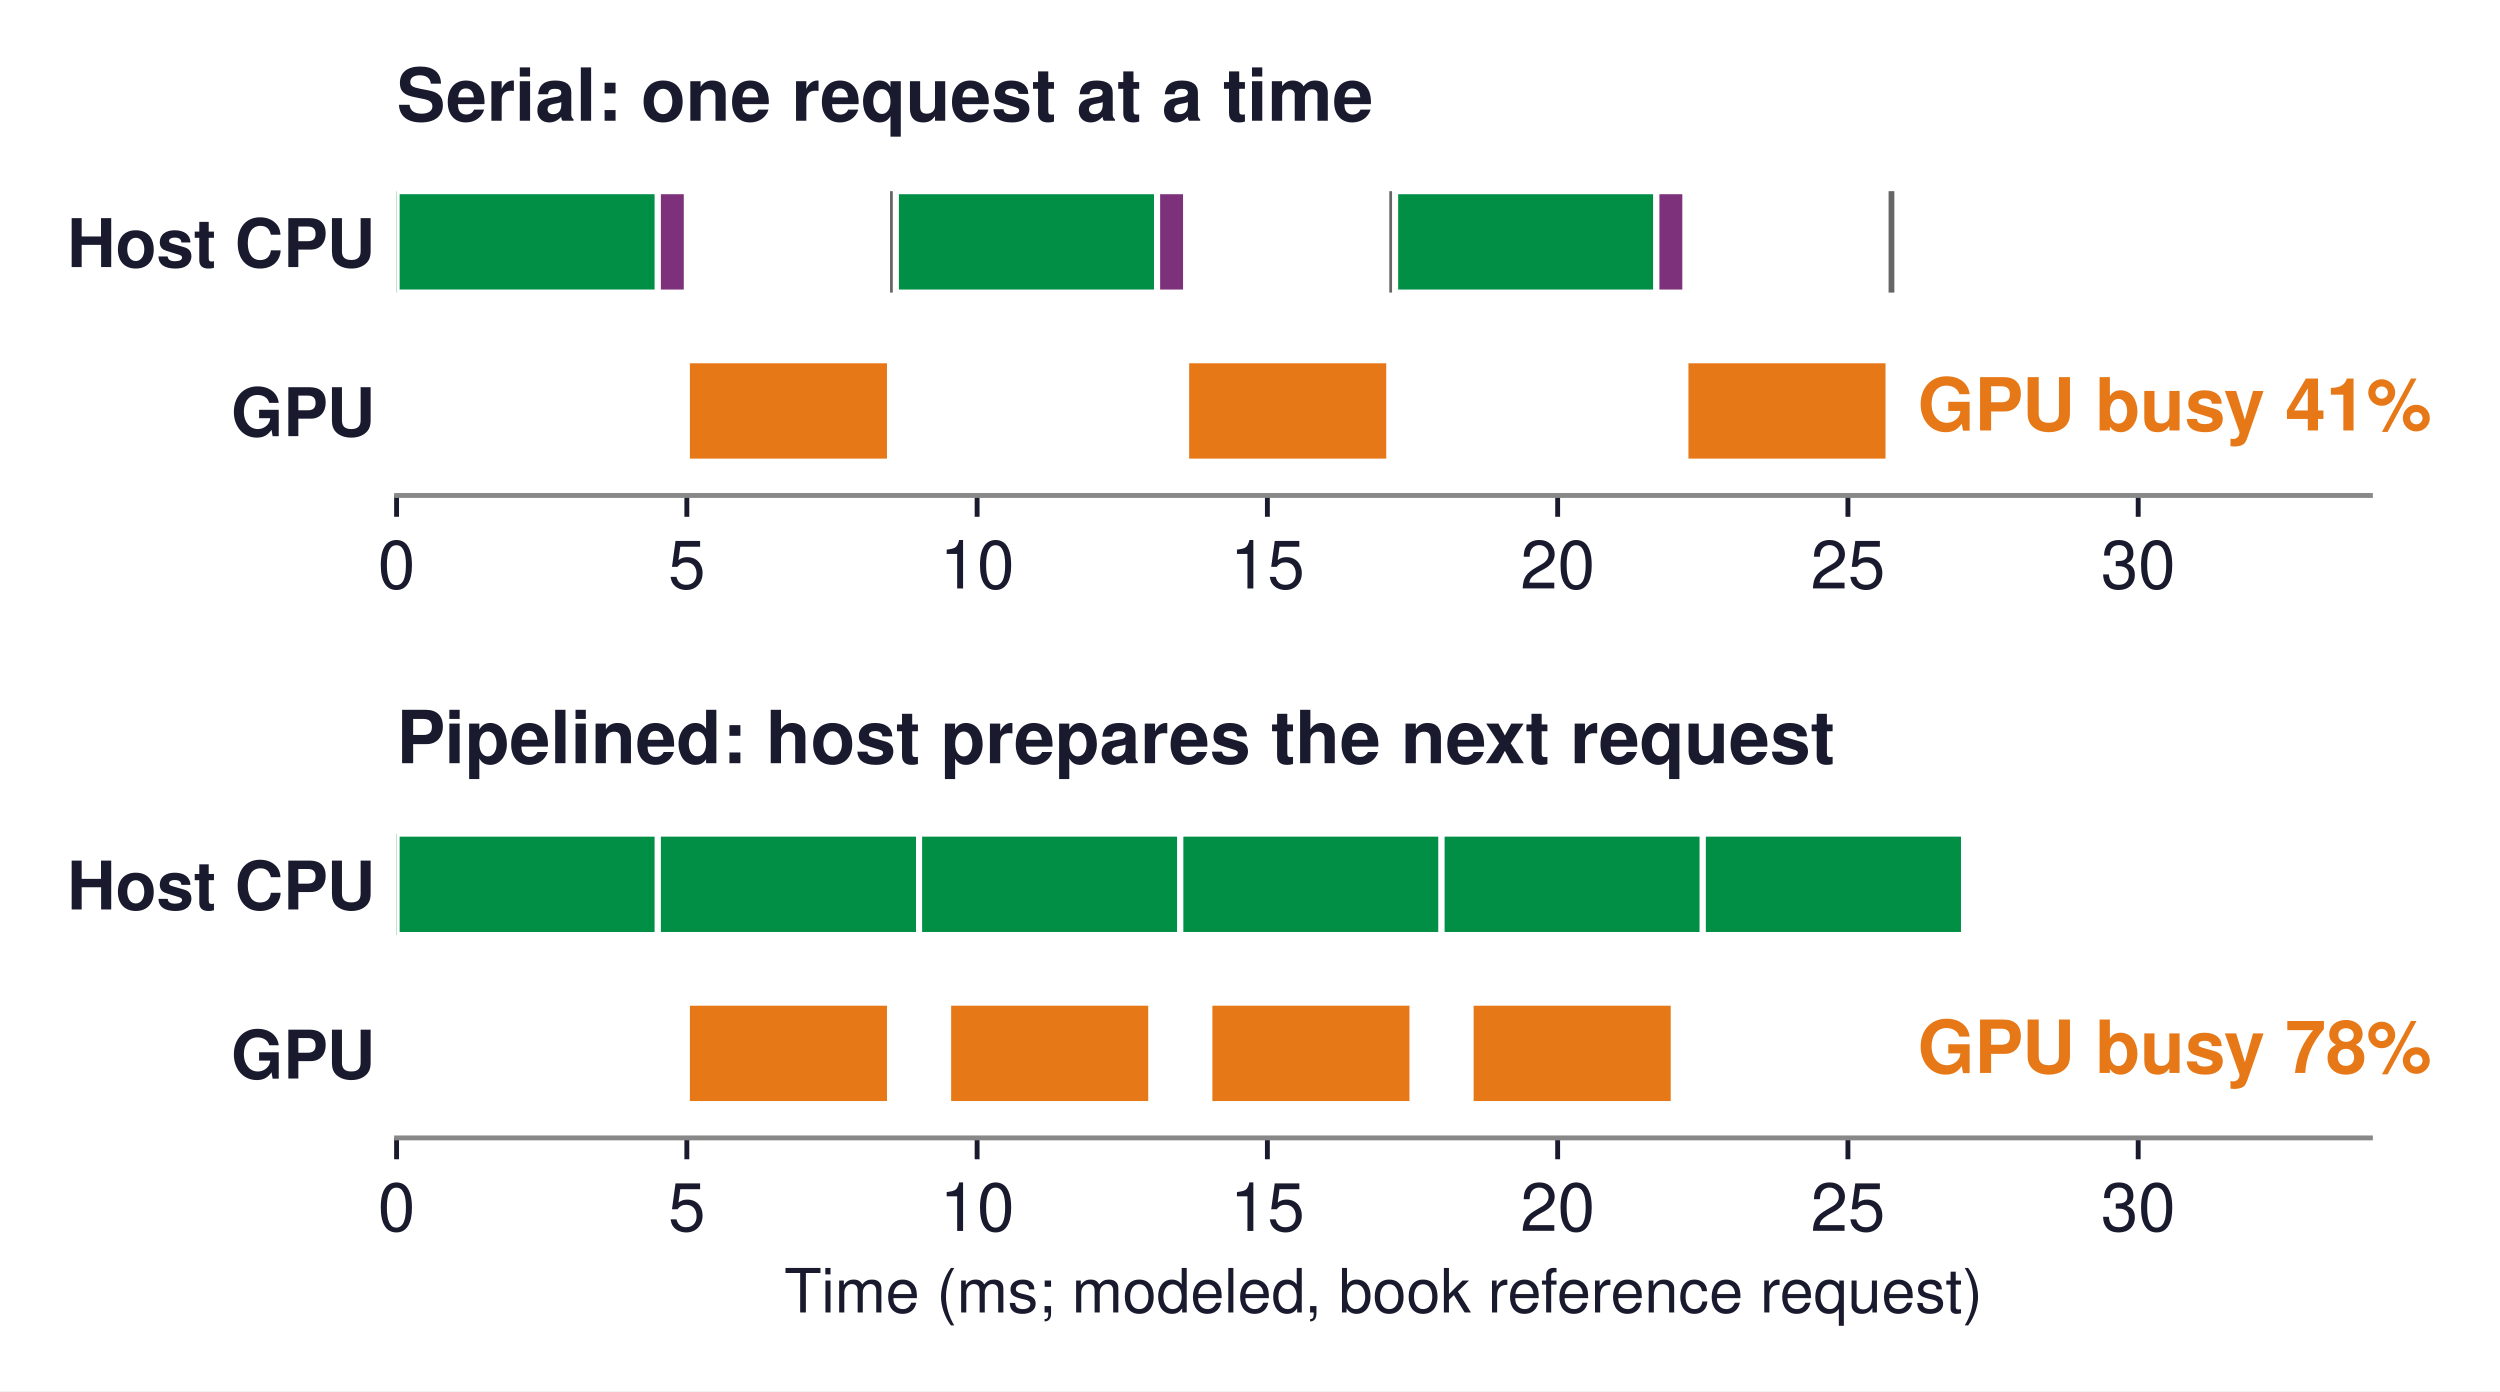
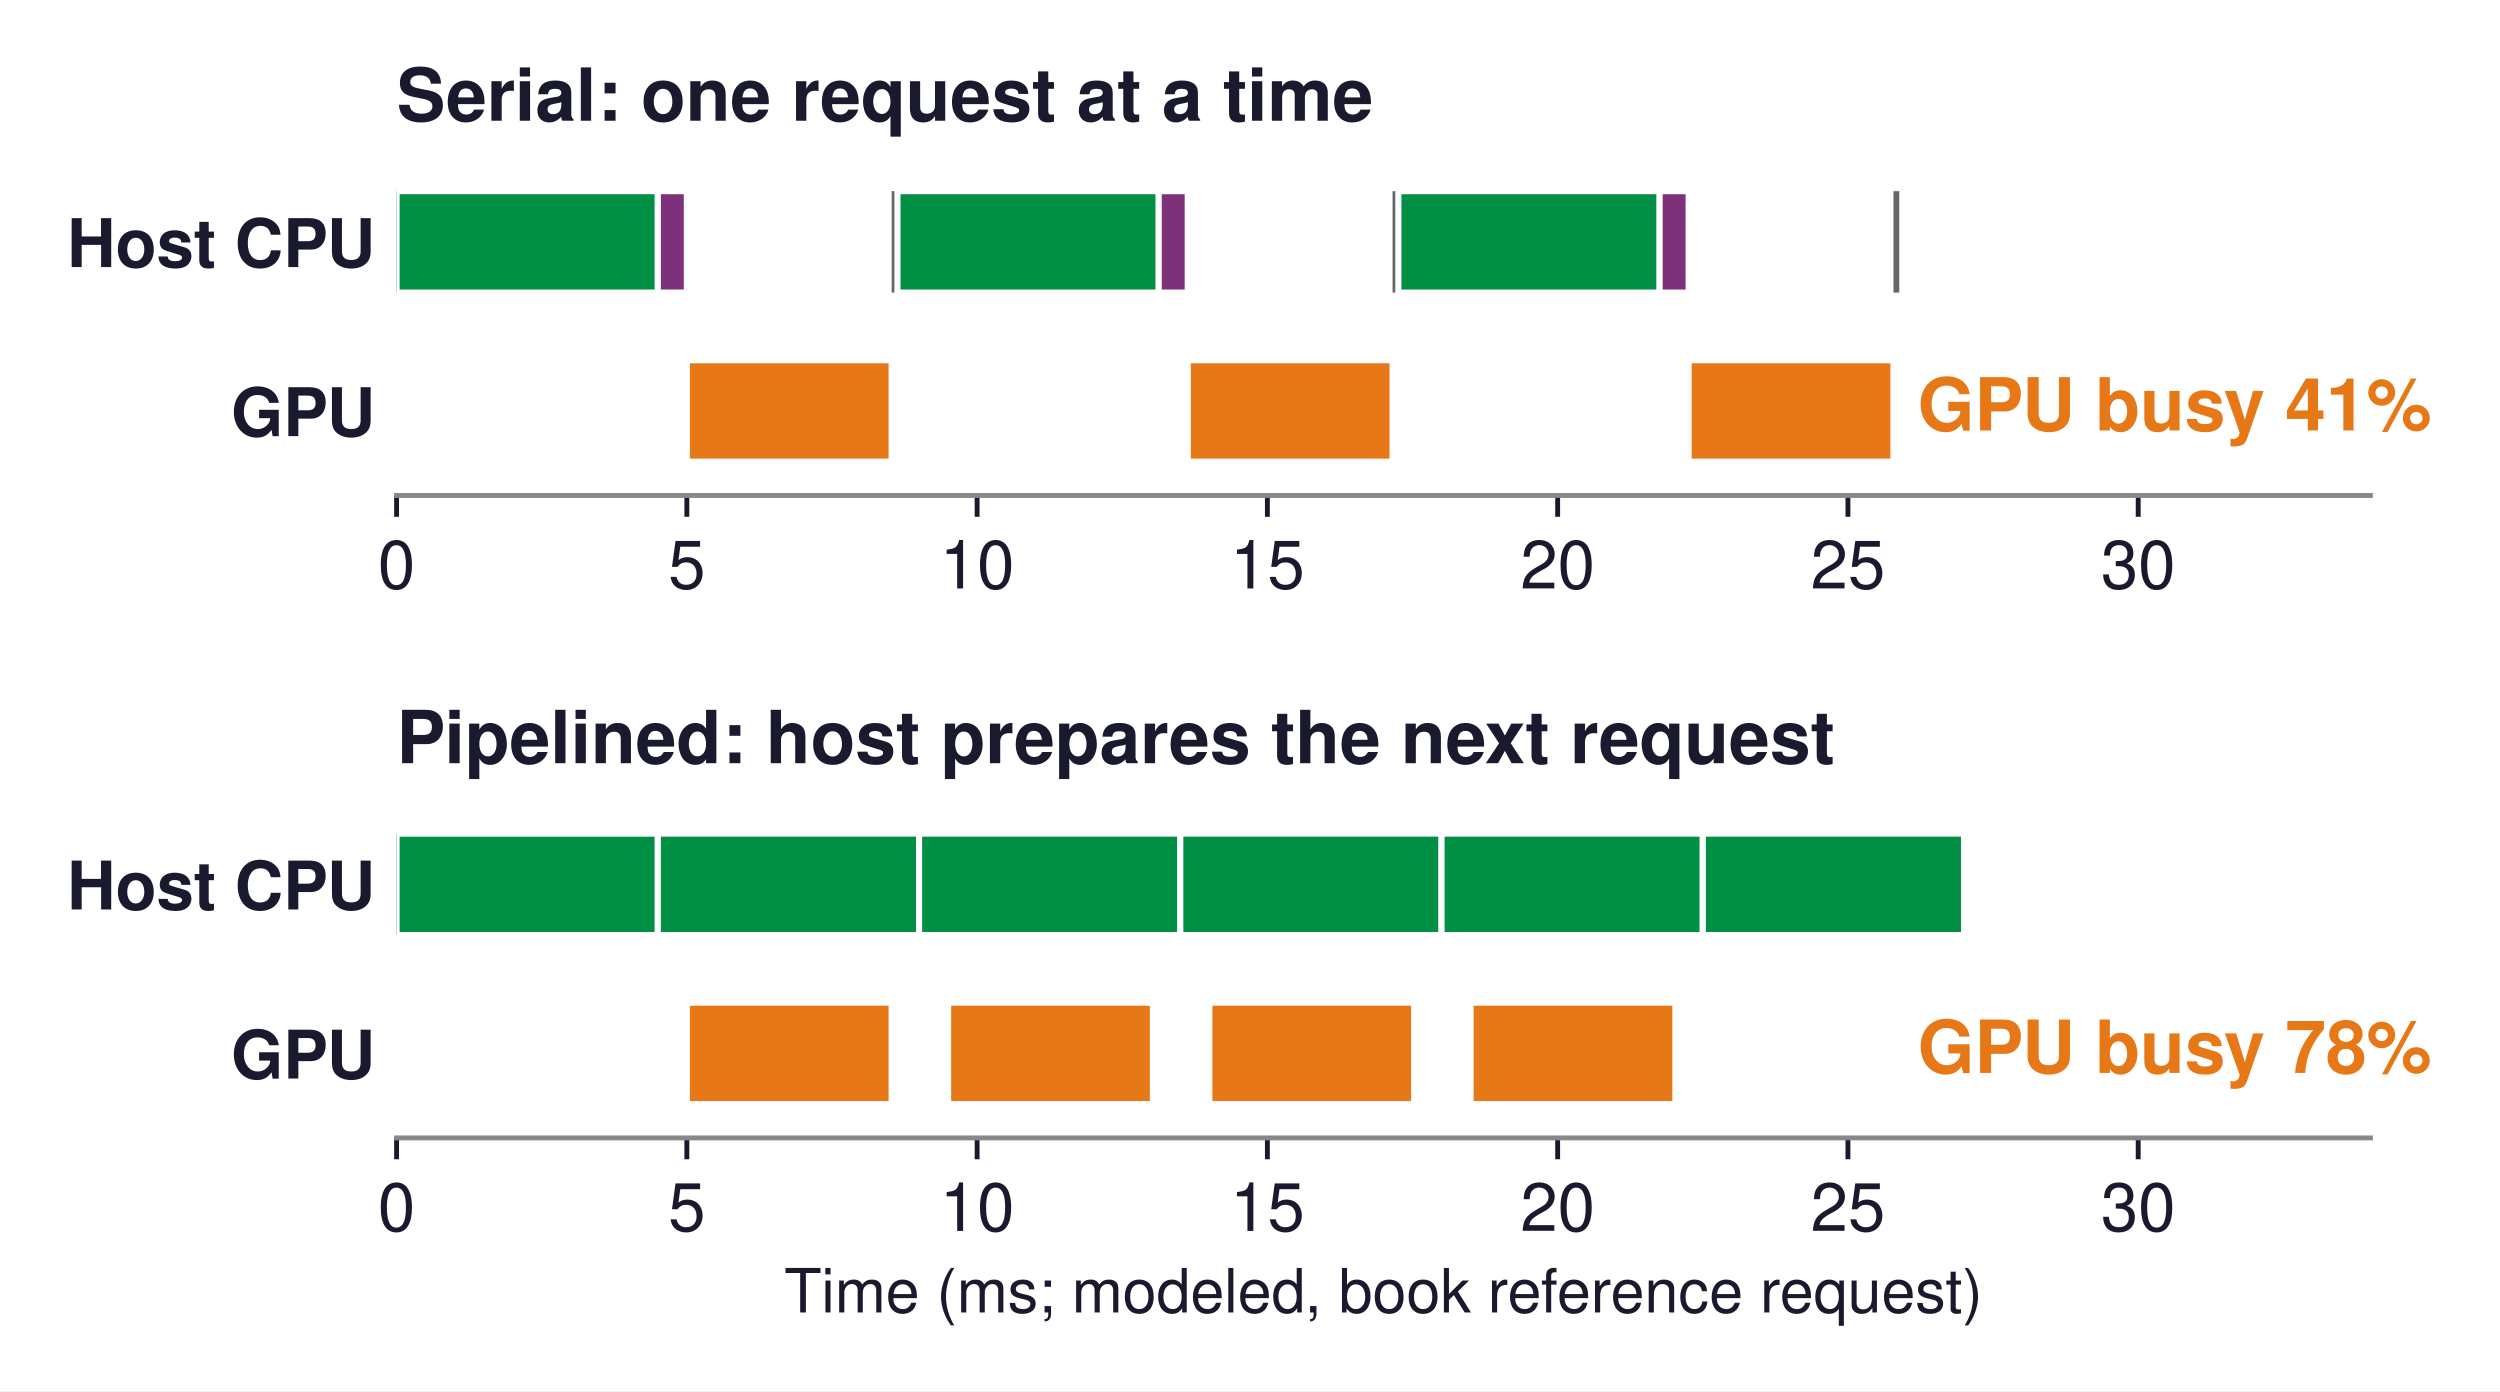
<svg xmlns="http://www.w3.org/2000/svg" xmlns:xlink="http://www.w3.org/1999/xlink" width="409.911pt" height="228.08pt" viewBox="0 0 409.911 228.08" version="1.1">
  <defs>
    <style type="text/css">*{stroke-linejoin: round; stroke-linecap: butt}</style>
  </defs>
  <g id="figure_1">
    <g id="patch_1">
      <path d="M 0 228.08  L 409.911 228.08  L 409.911 0  L 0 0  z " style="fill: #ffffff" />
    </g>
    <g id="axes_1">
      <g id="patch_2">
        <path d="M 65.024 81.24  L 388.664 81.24  L 388.664 25.8  L 65.024 25.8  z " style="fill: #ffffff" />
      </g>
      <g id="patch_3">
-         <path d="M 65.024 47.976  L 107.858 47.976  L 107.858 31.344  L 65.024 31.344  z " clip-path="url(#p10e3162f2f)" style="fill: #008f45; stroke: #ffffff; stroke-linejoin: miter" />
+         <path d="M 65.024 47.976  L 107.858 47.976  L 107.858 31.344  L 65.024 31.344  z " clip-path="url(#p21c1e97748)" style="fill: #008f45; stroke: #ffffff; stroke-linejoin: miter" />
      </g>
      <g id="patch_4">
-         <path d="M 107.858 47.976  L 112.618 47.976  L 112.618 31.344  L 107.858 31.344  z " clip-path="url(#p10e3162f2f)" style="fill: #7e317b; stroke: #ffffff; stroke-linejoin: miter" />
+         <path d="M 107.858 47.976  L 112.618 47.976  L 112.618 31.344  L 107.858 31.344  z " clip-path="url(#p21c1e97748)" style="fill: #7e317b; stroke: #ffffff; stroke-linejoin: miter" />
      </g>
      <g id="patch_5">
-         <path d="M 112.618 75.696  L 145.934 75.696  L 145.934 59.064  L 112.618 59.064  z " clip-path="url(#p10e3162f2f)" style="fill: #e67817; stroke: #ffffff; stroke-linejoin: miter" />
+         <path d="M 112.618 75.696  L 146.201 75.696  L 146.201 59.064  L 112.618 59.064  z " clip-path="url(#p21c1e97748)" style="fill: #e67817; stroke: #ffffff; stroke-linejoin: miter" />
      </g>
      <g id="patch_6">
-         <path d="M 145.934 47.976  L 146.886 47.976  L 146.886 31.344  L 145.934 31.344  z " clip-path="url(#p10e3162f2f)" style="fill: #666666" />
+         <path d="M 146.201 47.976  L 147.153 47.976  L 147.153 31.344  L 146.201 31.344  z " clip-path="url(#p21c1e97748)" style="fill: #666666" />
      </g>
      <g id="patch_7">
-         <path d="M 146.886 47.976  L 189.72 47.976  L 189.72 31.344  L 146.886 31.344  z " clip-path="url(#p10e3162f2f)" style="fill: #008f45; stroke: #ffffff; stroke-linejoin: miter" />
+         <path d="M 147.153 47.976  L 189.988 47.976  L 189.988 31.344  L 147.153 31.344  z " clip-path="url(#p21c1e97748)" style="fill: #008f45; stroke: #ffffff; stroke-linejoin: miter" />
      </g>
      <g id="patch_8">
-         <path d="M 189.72 47.976  L 194.48 47.976  L 194.48 31.344  L 189.72 31.344  z " clip-path="url(#p10e3162f2f)" style="fill: #7e317b; stroke: #ffffff; stroke-linejoin: miter" />
+         <path d="M 189.988 47.976  L 194.747 47.976  L 194.747 31.344  L 189.988 31.344  z " clip-path="url(#p21c1e97748)" style="fill: #7e317b; stroke: #ffffff; stroke-linejoin: miter" />
      </g>
      <g id="patch_9">
-         <path d="M 194.48 75.696  L 227.796 75.696  L 227.796 59.064  L 194.48 59.064  z " clip-path="url(#p10e3162f2f)" style="fill: #e67817; stroke: #ffffff; stroke-linejoin: miter" />
+         <path d="M 194.747 75.696  L 228.331 75.696  L 228.331 59.064  L 194.747 59.064  z " clip-path="url(#p21c1e97748)" style="fill: #e67817; stroke: #ffffff; stroke-linejoin: miter" />
      </g>
      <g id="patch_10">
-         <path d="M 227.796 47.976  L 228.748 47.976  L 228.748 31.344  L 227.796 31.344  z " clip-path="url(#p10e3162f2f)" style="fill: #666666" />
+         <path d="M 228.331 47.976  L 229.283 47.976  L 229.283 31.344  L 228.331 31.344  z " clip-path="url(#p21c1e97748)" style="fill: #666666" />
      </g>
      <g id="patch_11">
-         <path d="M 228.748 47.976  L 271.582 47.976  L 271.582 31.344  L 228.748 31.344  z " clip-path="url(#p10e3162f2f)" style="fill: #008f45; stroke: #ffffff; stroke-linejoin: miter" />
+         <path d="M 229.283 47.976  L 272.118 47.976  L 272.118 31.344  L 229.283 31.344  z " clip-path="url(#p21c1e97748)" style="fill: #008f45; stroke: #ffffff; stroke-linejoin: miter" />
      </g>
      <g id="patch_12">
-         <path d="M 271.582 47.976  L 276.342 47.976  L 276.342 31.344  L 271.582 31.344  z " clip-path="url(#p10e3162f2f)" style="fill: #7e317b; stroke: #ffffff; stroke-linejoin: miter" />
+         <path d="M 272.118 47.976  L 276.877 47.976  L 276.877 31.344  L 272.118 31.344  z " clip-path="url(#p21c1e97748)" style="fill: #7e317b; stroke: #ffffff; stroke-linejoin: miter" />
      </g>
      <g id="patch_13">
-         <path d="M 276.342 75.696  L 309.658 75.696  L 309.658 59.064  L 276.342 59.064  z " clip-path="url(#p10e3162f2f)" style="fill: #e67817; stroke: #ffffff; stroke-linejoin: miter" />
+         <path d="M 276.877 75.696  L 310.461 75.696  L 310.461 59.064  L 276.877 59.064  z " clip-path="url(#p21c1e97748)" style="fill: #e67817; stroke: #ffffff; stroke-linejoin: miter" />
      </g>
      <g id="patch_14">
-         <path d="M 309.658 47.976  L 310.609 47.976  L 310.609 31.344  L 309.658 31.344  z " clip-path="url(#p10e3162f2f)" style="fill: #666666" />
+         <path d="M 310.461 47.976  L 311.412 47.976  L 311.412 31.344  L 310.461 31.344  z " clip-path="url(#p21c1e97748)" style="fill: #666666" />
      </g>
      <g id="matplotlib.axis_1">
        <g id="xtick_1">
          <g id="line2d_1">
            <defs>
-               <path id="m1f8ad16959" d="M 0 0  L 0 3.5  " style="stroke: #1a1a2e; stroke-width: 0.8" />
+               <path id="m25143be2e9" d="M 0 0  L 0 3.5  " style="stroke: #1a1a2e; stroke-width: 0.8" />
            </defs>
            <g>
-               <use xlink:href="#m1f8ad16959" x="65.024" y="81.24" style="fill: #1a1a2e; stroke: #1a1a2e; stroke-width: 0.8" />
+               <use xlink:href="#m25143be2e9" x="65.024" y="81.24" style="fill: #1a1a2e; stroke: #1a1a2e; stroke-width: 0.8" />
            </g>
          </g>
          <g id="text_1">
            <text style="font-size: 11px; font-family: 'Helvetica', 'Arial', 'DejaVu Sans', sans-serif; text-anchor: middle; fill: #1a1a2e" x="65.024" y="96.49" transform="rotate(-0 65.02375 96.49)">0</text>
          </g>
        </g>
        <g id="xtick_2">
          <g id="line2d_2">
            <g>
-               <use xlink:href="#m1f8ad16959" x="112.618" y="81.24" style="fill: #1a1a2e; stroke: #1a1a2e; stroke-width: 0.8" />
+               <use xlink:href="#m25143be2e9" x="112.618" y="81.24" style="fill: #1a1a2e; stroke: #1a1a2e; stroke-width: 0.8" />
            </g>
          </g>
          <g id="text_2">
            <text style="font-size: 11px; font-family: 'Helvetica', 'Arial', 'DejaVu Sans', sans-serif; text-anchor: middle; fill: #1a1a2e" x="112.618" y="96.49" transform="rotate(-0 112.6179 96.49)">5</text>
          </g>
        </g>
        <g id="xtick_3">
          <g id="line2d_3">
            <g>
-               <use xlink:href="#m1f8ad16959" x="160.212" y="81.24" style="fill: #1a1a2e; stroke: #1a1a2e; stroke-width: 0.8" />
+               <use xlink:href="#m25143be2e9" x="160.212" y="81.24" style="fill: #1a1a2e; stroke: #1a1a2e; stroke-width: 0.8" />
            </g>
          </g>
          <g id="text_3">
            <text style="font-size: 11px; font-family: 'Helvetica', 'Arial', 'DejaVu Sans', sans-serif; text-anchor: middle; fill: #1a1a2e" x="160.212" y="96.49" transform="rotate(-0 160.212 96.49)">10</text>
          </g>
        </g>
        <g id="xtick_4">
          <g id="line2d_4">
            <g>
-               <use xlink:href="#m1f8ad16959" x="207.806" y="81.24" style="fill: #1a1a2e; stroke: #1a1a2e; stroke-width: 0.8" />
+               <use xlink:href="#m25143be2e9" x="207.806" y="81.24" style="fill: #1a1a2e; stroke: #1a1a2e; stroke-width: 0.8" />
            </g>
          </g>
          <g id="text_4">
            <text style="font-size: 11px; font-family: 'Helvetica', 'Arial', 'DejaVu Sans', sans-serif; text-anchor: middle; fill: #1a1a2e" x="207.806" y="96.49" transform="rotate(-0 207.8061 96.49)">15</text>
          </g>
        </g>
        <g id="xtick_5">
          <g id="line2d_5">
            <g>
-               <use xlink:href="#m1f8ad16959" x="255.4" y="81.24" style="fill: #1a1a2e; stroke: #1a1a2e; stroke-width: 0.8" />
+               <use xlink:href="#m25143be2e9" x="255.4" y="81.24" style="fill: #1a1a2e; stroke: #1a1a2e; stroke-width: 0.8" />
            </g>
          </g>
          <g id="text_5">
            <text style="font-size: 11px; font-family: 'Helvetica', 'Arial', 'DejaVu Sans', sans-serif; text-anchor: middle; fill: #1a1a2e" x="255.4" y="96.49" transform="rotate(-0 255.4002 96.49)">20</text>
          </g>
        </g>
        <g id="xtick_6">
          <g id="line2d_6">
            <g>
-               <use xlink:href="#m1f8ad16959" x="302.994" y="81.24" style="fill: #1a1a2e; stroke: #1a1a2e; stroke-width: 0.8" />
+               <use xlink:href="#m25143be2e9" x="302.994" y="81.24" style="fill: #1a1a2e; stroke: #1a1a2e; stroke-width: 0.8" />
            </g>
          </g>
          <g id="text_6">
            <text style="font-size: 11px; font-family: 'Helvetica', 'Arial', 'DejaVu Sans', sans-serif; text-anchor: middle; fill: #1a1a2e" x="302.994" y="96.49" transform="rotate(-0 302.9943 96.49)">25</text>
          </g>
        </g>
        <g id="xtick_7">
          <g id="line2d_7">
            <g>
-               <use xlink:href="#m1f8ad16959" x="350.588" y="81.24" style="fill: #1a1a2e; stroke: #1a1a2e; stroke-width: 0.8" />
+               <use xlink:href="#m25143be2e9" x="350.588" y="81.24" style="fill: #1a1a2e; stroke: #1a1a2e; stroke-width: 0.8" />
            </g>
          </g>
          <g id="text_7">
            <text style="font-size: 11px; font-family: 'Helvetica', 'Arial', 'DejaVu Sans', sans-serif; text-anchor: middle; fill: #1a1a2e" x="350.588" y="96.49" transform="rotate(-0 350.5885 96.49)">30</text>
          </g>
        </g>
      </g>
      <g id="matplotlib.axis_2">
        <g id="ytick_1">
          <g id="line2d_8" />
          <g id="text_8">
            <text style="font-weight: 700; font-size: 11px; font-family: 'Helvetica', 'Arial', 'DejaVu Sans', sans-serif; text-anchor: end; fill: #1a1a2e" x="61.524" y="43.785" transform="rotate(-0 61.52375 43.785)">Host CPU</text>
          </g>
        </g>
        <g id="ytick_2">
          <g id="line2d_9" />
          <g id="text_9">
            <text style="font-weight: 700; font-size: 11px; font-family: 'Helvetica', 'Arial', 'DejaVu Sans', sans-serif; text-anchor: end; fill: #1a1a2e" x="61.524" y="71.505" transform="rotate(-0 61.52375 71.505)">GPU</text>
          </g>
        </g>
      </g>
      <g id="patch_15">
        <path d="M 65.024 81.24  L 388.664 81.24  " style="fill: none; stroke: #888888; stroke-width: 0.8; stroke-linejoin: miter; stroke-linecap: square" />
      </g>
      <g id="text_10">
        <text style="font-weight: 700; font-size: 12px; font-family: 'Helvetica', 'Arial', 'DejaVu Sans', sans-serif; text-anchor: start; fill: #e67817" x="314.417" y="70.588" transform="rotate(-0 314.4169 70.58813)">GPU busy 41%</text>
      </g>
      <g id="text_11">
        <text style="font-weight: 700; font-size: 12px; font-family: 'Helvetica', 'Arial', 'DejaVu Sans', sans-serif; text-anchor: start; fill: #1a1a2e" x="65.024" y="19.8" transform="rotate(-0 65.02375 19.8)">Serial: one request at a time</text>
      </g>
    </g>
    <g id="axes_2">
      <g id="patch_16">
        <path d="M 65.024 186.576  L 388.664 186.576  L 388.664 131.136  L 65.024 131.136  z " style="fill: #ffffff" />
      </g>
      <g id="patch_17">
-         <path d="M 65.024 153.312  L 107.858 153.312  L 107.858 136.68  L 65.024 136.68  z " clip-path="url(#p36692bfd4d)" style="fill: #008f45; stroke: #ffffff; stroke-linejoin: miter" />
+         <path d="M 65.024 153.312  L 107.858 153.312  L 107.858 136.68  L 65.024 136.68  z " clip-path="url(#p78bb44978e)" style="fill: #008f45; stroke: #ffffff; stroke-linejoin: miter" />
      </g>
      <g id="patch_18">
-         <path d="M 112.618 181.032  L 145.934 181.032  L 145.934 164.4  L 112.618 164.4  z " clip-path="url(#p36692bfd4d)" style="fill: #e67817; stroke: #ffffff; stroke-linejoin: miter" />
+         <path d="M 112.618 181.032  L 146.201 181.032  L 146.201 164.4  L 112.618 164.4  z " clip-path="url(#p78bb44978e)" style="fill: #e67817; stroke: #ffffff; stroke-linejoin: miter" />
      </g>
      <g id="patch_19">
-         <path d="M 107.858 153.312  L 150.693 153.312  L 150.693 136.68  L 107.858 136.68  z " clip-path="url(#p36692bfd4d)" style="fill: #008f45; stroke: #ffffff; stroke-linejoin: miter" />
+         <path d="M 107.858 153.312  L 150.693 153.312  L 150.693 136.68  L 107.858 136.68  z " clip-path="url(#p78bb44978e)" style="fill: #008f45; stroke: #ffffff; stroke-linejoin: miter" />
      </g>
      <g id="patch_20">
-         <path d="M 155.453 181.032  L 188.768 181.032  L 188.768 164.4  L 155.453 164.4  z " clip-path="url(#p36692bfd4d)" style="fill: #e67817; stroke: #ffffff; stroke-linejoin: miter" />
+         <path d="M 155.453 181.032  L 189.036 181.032  L 189.036 164.4  L 155.453 164.4  z " clip-path="url(#p78bb44978e)" style="fill: #e67817; stroke: #ffffff; stroke-linejoin: miter" />
      </g>
      <g id="patch_21">
-         <path d="M 150.693 153.312  L 193.528 153.312  L 193.528 136.68  L 150.693 136.68  z " clip-path="url(#p36692bfd4d)" style="fill: #008f45; stroke: #ffffff; stroke-linejoin: miter" />
+         <path d="M 150.693 153.312  L 193.528 153.312  L 193.528 136.68  L 150.693 136.68  z " clip-path="url(#p78bb44978e)" style="fill: #008f45; stroke: #ffffff; stroke-linejoin: miter" />
      </g>
      <g id="patch_22">
-         <path d="M 198.287 181.032  L 231.603 181.032  L 231.603 164.4  L 198.287 164.4  z " clip-path="url(#p36692bfd4d)" style="fill: #e67817; stroke: #ffffff; stroke-linejoin: miter" />
+         <path d="M 198.287 181.032  L 231.871 181.032  L 231.871 164.4  L 198.287 164.4  z " clip-path="url(#p78bb44978e)" style="fill: #e67817; stroke: #ffffff; stroke-linejoin: miter" />
      </g>
      <g id="patch_23">
-         <path d="M 193.528 153.312  L 236.363 153.312  L 236.363 136.68  L 193.528 136.68  z " clip-path="url(#p36692bfd4d)" style="fill: #008f45; stroke: #ffffff; stroke-linejoin: miter" />
+         <path d="M 193.528 153.312  L 236.363 153.312  L 236.363 136.68  L 193.528 136.68  z " clip-path="url(#p78bb44978e)" style="fill: #008f45; stroke: #ffffff; stroke-linejoin: miter" />
      </g>
      <g id="patch_24">
-         <path d="M 241.122 181.032  L 274.438 181.032  L 274.438 164.4  L 241.122 164.4  z " clip-path="url(#p36692bfd4d)" style="fill: #e67817; stroke: #ffffff; stroke-linejoin: miter" />
+         <path d="M 241.122 181.032  L 274.706 181.032  L 274.706 164.4  L 241.122 164.4  z " clip-path="url(#p78bb44978e)" style="fill: #e67817; stroke: #ffffff; stroke-linejoin: miter" />
      </g>
      <g id="patch_25">
-         <path d="M 236.363 153.312  L 279.197 153.312  L 279.197 136.68  L 236.363 136.68  z " clip-path="url(#p36692bfd4d)" style="fill: #008f45; stroke: #ffffff; stroke-linejoin: miter" />
+         <path d="M 236.363 153.312  L 279.197 153.312  L 279.197 136.68  L 236.363 136.68  z " clip-path="url(#p78bb44978e)" style="fill: #008f45; stroke: #ffffff; stroke-linejoin: miter" />
      </g>
      <g id="patch_26">
-         <path d="M 279.197 153.312  L 322.032 153.312  L 322.032 136.68  L 279.197 136.68  z " clip-path="url(#p36692bfd4d)" style="fill: #008f45; stroke: #ffffff; stroke-linejoin: miter" />
+         <path d="M 279.197 153.312  L 322.032 153.312  L 322.032 136.68  L 279.197 136.68  z " clip-path="url(#p78bb44978e)" style="fill: #008f45; stroke: #ffffff; stroke-linejoin: miter" />
      </g>
      <g id="matplotlib.axis_3">
        <g id="xtick_8">
          <g id="line2d_10">
            <g>
-               <use xlink:href="#m1f8ad16959" x="65.024" y="186.576" style="fill: #1a1a2e; stroke: #1a1a2e; stroke-width: 0.8" />
+               <use xlink:href="#m25143be2e9" x="65.024" y="186.576" style="fill: #1a1a2e; stroke: #1a1a2e; stroke-width: 0.8" />
            </g>
          </g>
          <g id="text_12">
            <text style="font-size: 11px; font-family: 'Helvetica', 'Arial', 'DejaVu Sans', sans-serif; text-anchor: middle; fill: #1a1a2e" x="65.024" y="201.826" transform="rotate(-0 65.02375 201.826)">0</text>
          </g>
        </g>
        <g id="xtick_9">
          <g id="line2d_11">
            <g>
-               <use xlink:href="#m1f8ad16959" x="112.618" y="186.576" style="fill: #1a1a2e; stroke: #1a1a2e; stroke-width: 0.8" />
+               <use xlink:href="#m25143be2e9" x="112.618" y="186.576" style="fill: #1a1a2e; stroke: #1a1a2e; stroke-width: 0.8" />
            </g>
          </g>
          <g id="text_13">
            <text style="font-size: 11px; font-family: 'Helvetica', 'Arial', 'DejaVu Sans', sans-serif; text-anchor: middle; fill: #1a1a2e" x="112.618" y="201.826" transform="rotate(-0 112.6179 201.826)">5</text>
          </g>
        </g>
        <g id="xtick_10">
          <g id="line2d_12">
            <g>
-               <use xlink:href="#m1f8ad16959" x="160.212" y="186.576" style="fill: #1a1a2e; stroke: #1a1a2e; stroke-width: 0.8" />
+               <use xlink:href="#m25143be2e9" x="160.212" y="186.576" style="fill: #1a1a2e; stroke: #1a1a2e; stroke-width: 0.8" />
            </g>
          </g>
          <g id="text_14">
            <text style="font-size: 11px; font-family: 'Helvetica', 'Arial', 'DejaVu Sans', sans-serif; text-anchor: middle; fill: #1a1a2e" x="160.212" y="201.826" transform="rotate(-0 160.212 201.826)">10</text>
          </g>
        </g>
        <g id="xtick_11">
          <g id="line2d_13">
            <g>
-               <use xlink:href="#m1f8ad16959" x="207.806" y="186.576" style="fill: #1a1a2e; stroke: #1a1a2e; stroke-width: 0.8" />
+               <use xlink:href="#m25143be2e9" x="207.806" y="186.576" style="fill: #1a1a2e; stroke: #1a1a2e; stroke-width: 0.8" />
            </g>
          </g>
          <g id="text_15">
            <text style="font-size: 11px; font-family: 'Helvetica', 'Arial', 'DejaVu Sans', sans-serif; text-anchor: middle; fill: #1a1a2e" x="207.806" y="201.826" transform="rotate(-0 207.8061 201.826)">15</text>
          </g>
        </g>
        <g id="xtick_12">
          <g id="line2d_14">
            <g>
-               <use xlink:href="#m1f8ad16959" x="255.4" y="186.576" style="fill: #1a1a2e; stroke: #1a1a2e; stroke-width: 0.8" />
+               <use xlink:href="#m25143be2e9" x="255.4" y="186.576" style="fill: #1a1a2e; stroke: #1a1a2e; stroke-width: 0.8" />
            </g>
          </g>
          <g id="text_16">
            <text style="font-size: 11px; font-family: 'Helvetica', 'Arial', 'DejaVu Sans', sans-serif; text-anchor: middle; fill: #1a1a2e" x="255.4" y="201.826" transform="rotate(-0 255.4002 201.826)">20</text>
          </g>
        </g>
        <g id="xtick_13">
          <g id="line2d_15">
            <g>
-               <use xlink:href="#m1f8ad16959" x="302.994" y="186.576" style="fill: #1a1a2e; stroke: #1a1a2e; stroke-width: 0.8" />
+               <use xlink:href="#m25143be2e9" x="302.994" y="186.576" style="fill: #1a1a2e; stroke: #1a1a2e; stroke-width: 0.8" />
            </g>
          </g>
          <g id="text_17">
            <text style="font-size: 11px; font-family: 'Helvetica', 'Arial', 'DejaVu Sans', sans-serif; text-anchor: middle; fill: #1a1a2e" x="302.994" y="201.826" transform="rotate(-0 302.9943 201.826)">25</text>
          </g>
        </g>
        <g id="xtick_14">
          <g id="line2d_16">
            <g>
-               <use xlink:href="#m1f8ad16959" x="350.588" y="186.576" style="fill: #1a1a2e; stroke: #1a1a2e; stroke-width: 0.8" />
+               <use xlink:href="#m25143be2e9" x="350.588" y="186.576" style="fill: #1a1a2e; stroke: #1a1a2e; stroke-width: 0.8" />
            </g>
          </g>
          <g id="text_18">
            <text style="font-size: 11px; font-family: 'Helvetica', 'Arial', 'DejaVu Sans', sans-serif; text-anchor: middle; fill: #1a1a2e" x="350.588" y="201.826" transform="rotate(-0 350.5885 201.826)">30</text>
          </g>
        </g>
        <g id="text_19">
          <text style="font-size: 10px; font-family: 'Helvetica', 'Arial', 'DejaVu Sans', sans-serif; text-anchor: middle; fill: #1a1a2e" x="226.844" y="215.195" transform="rotate(-0 226.8438 215.1951)">Time (ms; modeled, book reference request)</text>
        </g>
      </g>
      <g id="matplotlib.axis_4">
        <g id="ytick_3">
          <g id="line2d_17" />
          <g id="text_20">
            <text style="font-weight: 700; font-size: 11px; font-family: 'Helvetica', 'Arial', 'DejaVu Sans', sans-serif; text-anchor: end; fill: #1a1a2e" x="61.524" y="149.121" transform="rotate(-0 61.52375 149.121)">Host CPU</text>
          </g>
        </g>
        <g id="ytick_4">
          <g id="line2d_18" />
          <g id="text_21">
            <text style="font-weight: 700; font-size: 11px; font-family: 'Helvetica', 'Arial', 'DejaVu Sans', sans-serif; text-anchor: end; fill: #1a1a2e" x="61.524" y="176.841" transform="rotate(-0 61.52375 176.841)">GPU</text>
          </g>
        </g>
      </g>
      <g id="patch_27">
        <path d="M 65.024 186.576  L 388.664 186.576  " style="fill: none; stroke: #888888; stroke-width: 0.8; stroke-linejoin: miter; stroke-linecap: square" />
      </g>
      <g id="text_22">
        <text style="font-weight: 700; font-size: 12px; font-family: 'Helvetica', 'Arial', 'DejaVu Sans', sans-serif; text-anchor: start; fill: #e67817" x="314.417" y="175.924" transform="rotate(-0 314.4169 175.9241)">GPU busy 78%</text>
      </g>
      <g id="text_23">
        <text style="font-weight: 700; font-size: 12px; font-family: 'Helvetica', 'Arial', 'DejaVu Sans', sans-serif; text-anchor: start; fill: #1a1a2e" x="65.024" y="125.136" transform="rotate(-0 65.02375 125.136)">Pipelined: host prepares the next request</text>
      </g>
    </g>
  </g>
  <defs>
-     <clipPath id="p10e3162f2f">
+     <clipPath id="p21c1e97748">
      <rect x="65.024" y="25.8" width="323.64" height="55.44" />
    </clipPath>
-     <clipPath id="p36692bfd4d">
+     <clipPath id="p78bb44978e">
      <rect x="65.024" y="131.136" width="323.64" height="55.44" />
    </clipPath>
  </defs>
</svg>
